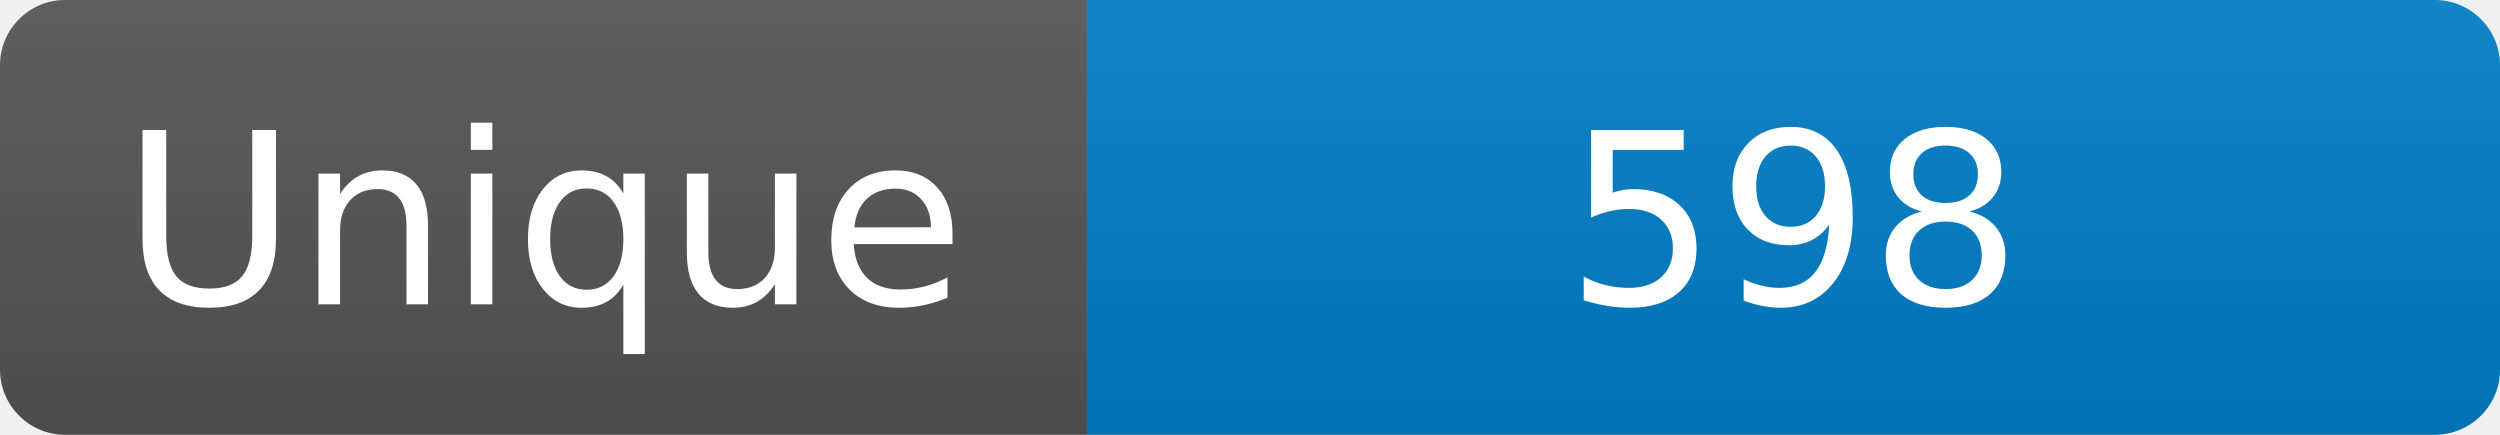
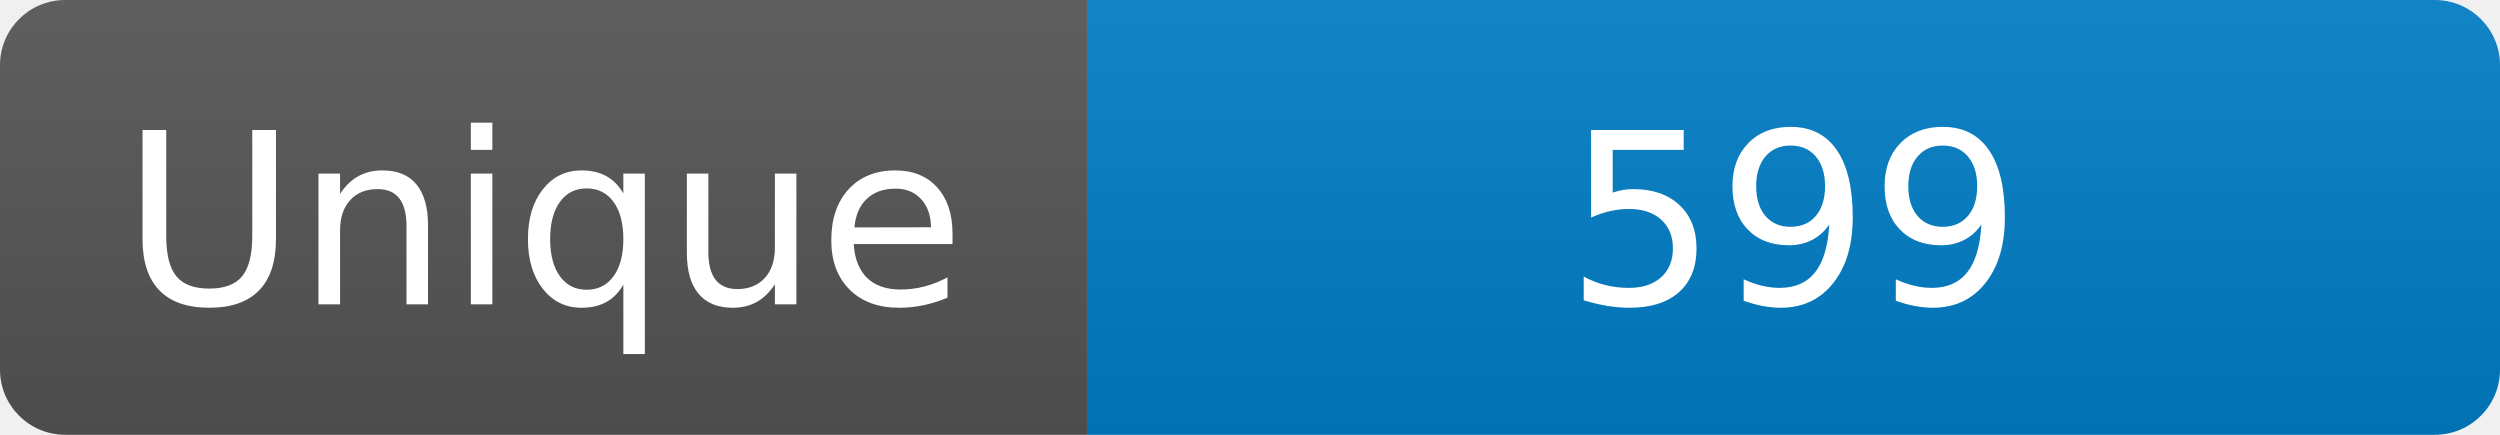
<svg xmlns="http://www.w3.org/2000/svg" width="115" height="20" role="img" aria-label="Maintained?: yes">
  <linearGradient id="s" x2="0" y2="100%">
    <stop offset="0" stop-color="#bbb" stop-opacity=".1" />
    <stop offset="1" stop-opacity=".1" />
  </linearGradient>
  <clipPath id="r">
    <rect width="115" height="20" rx="3" fill="#fff" />
  </clipPath>
  <g clip-path="url(#r)">
    <rect width="50" height="20" fill="#555" />
    <rect x="50" width="160" height="20" fill="#007ec6" />
    <rect width="115" height="20" fill="url(#s)" />
  </g>
  <g fill="#fff" text-anchor="middle" font-family="Verdana,Geneva,DejaVu Sans,sans-serif" font-size="110">
    <text x="250" y="140" transform="scale(.1)" fill="#fff">Unique</text>
-     <text x="825" y="140" transform="scale(.1)" fill="#fff">598</text>
+     <text x="825" y="140" transform="scale(.1)" fill="#fff">599</text>
  </g>
</svg>
